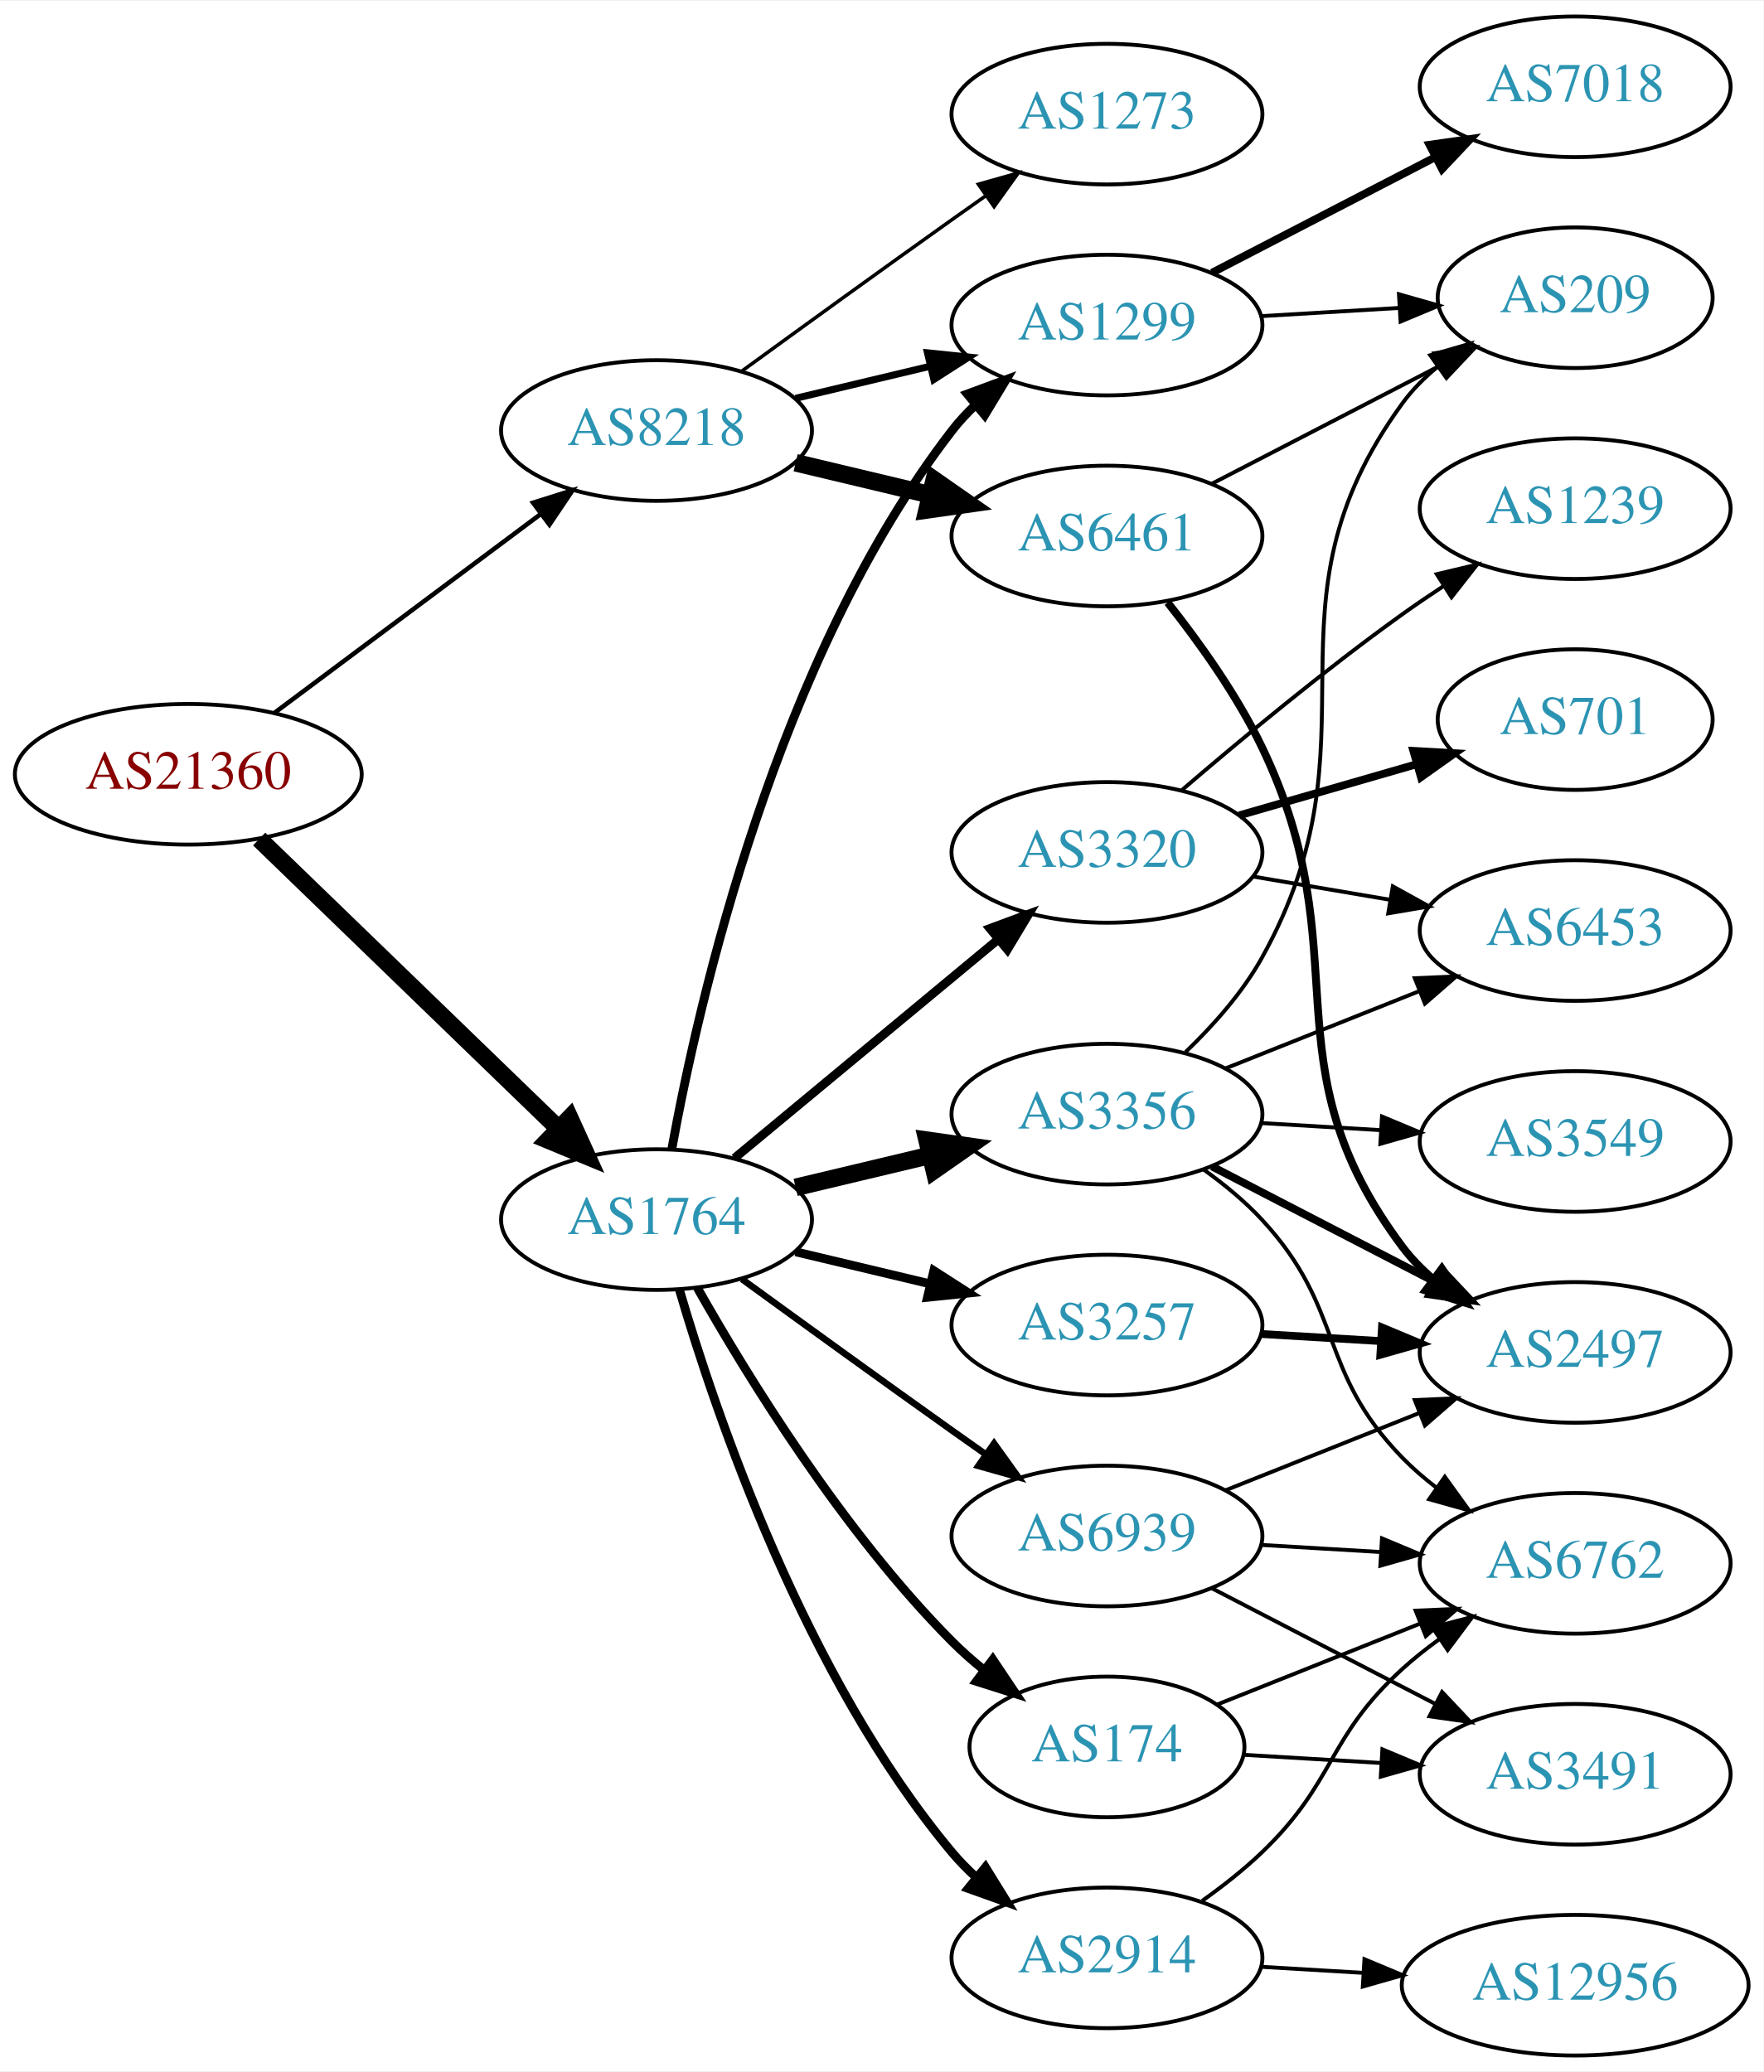
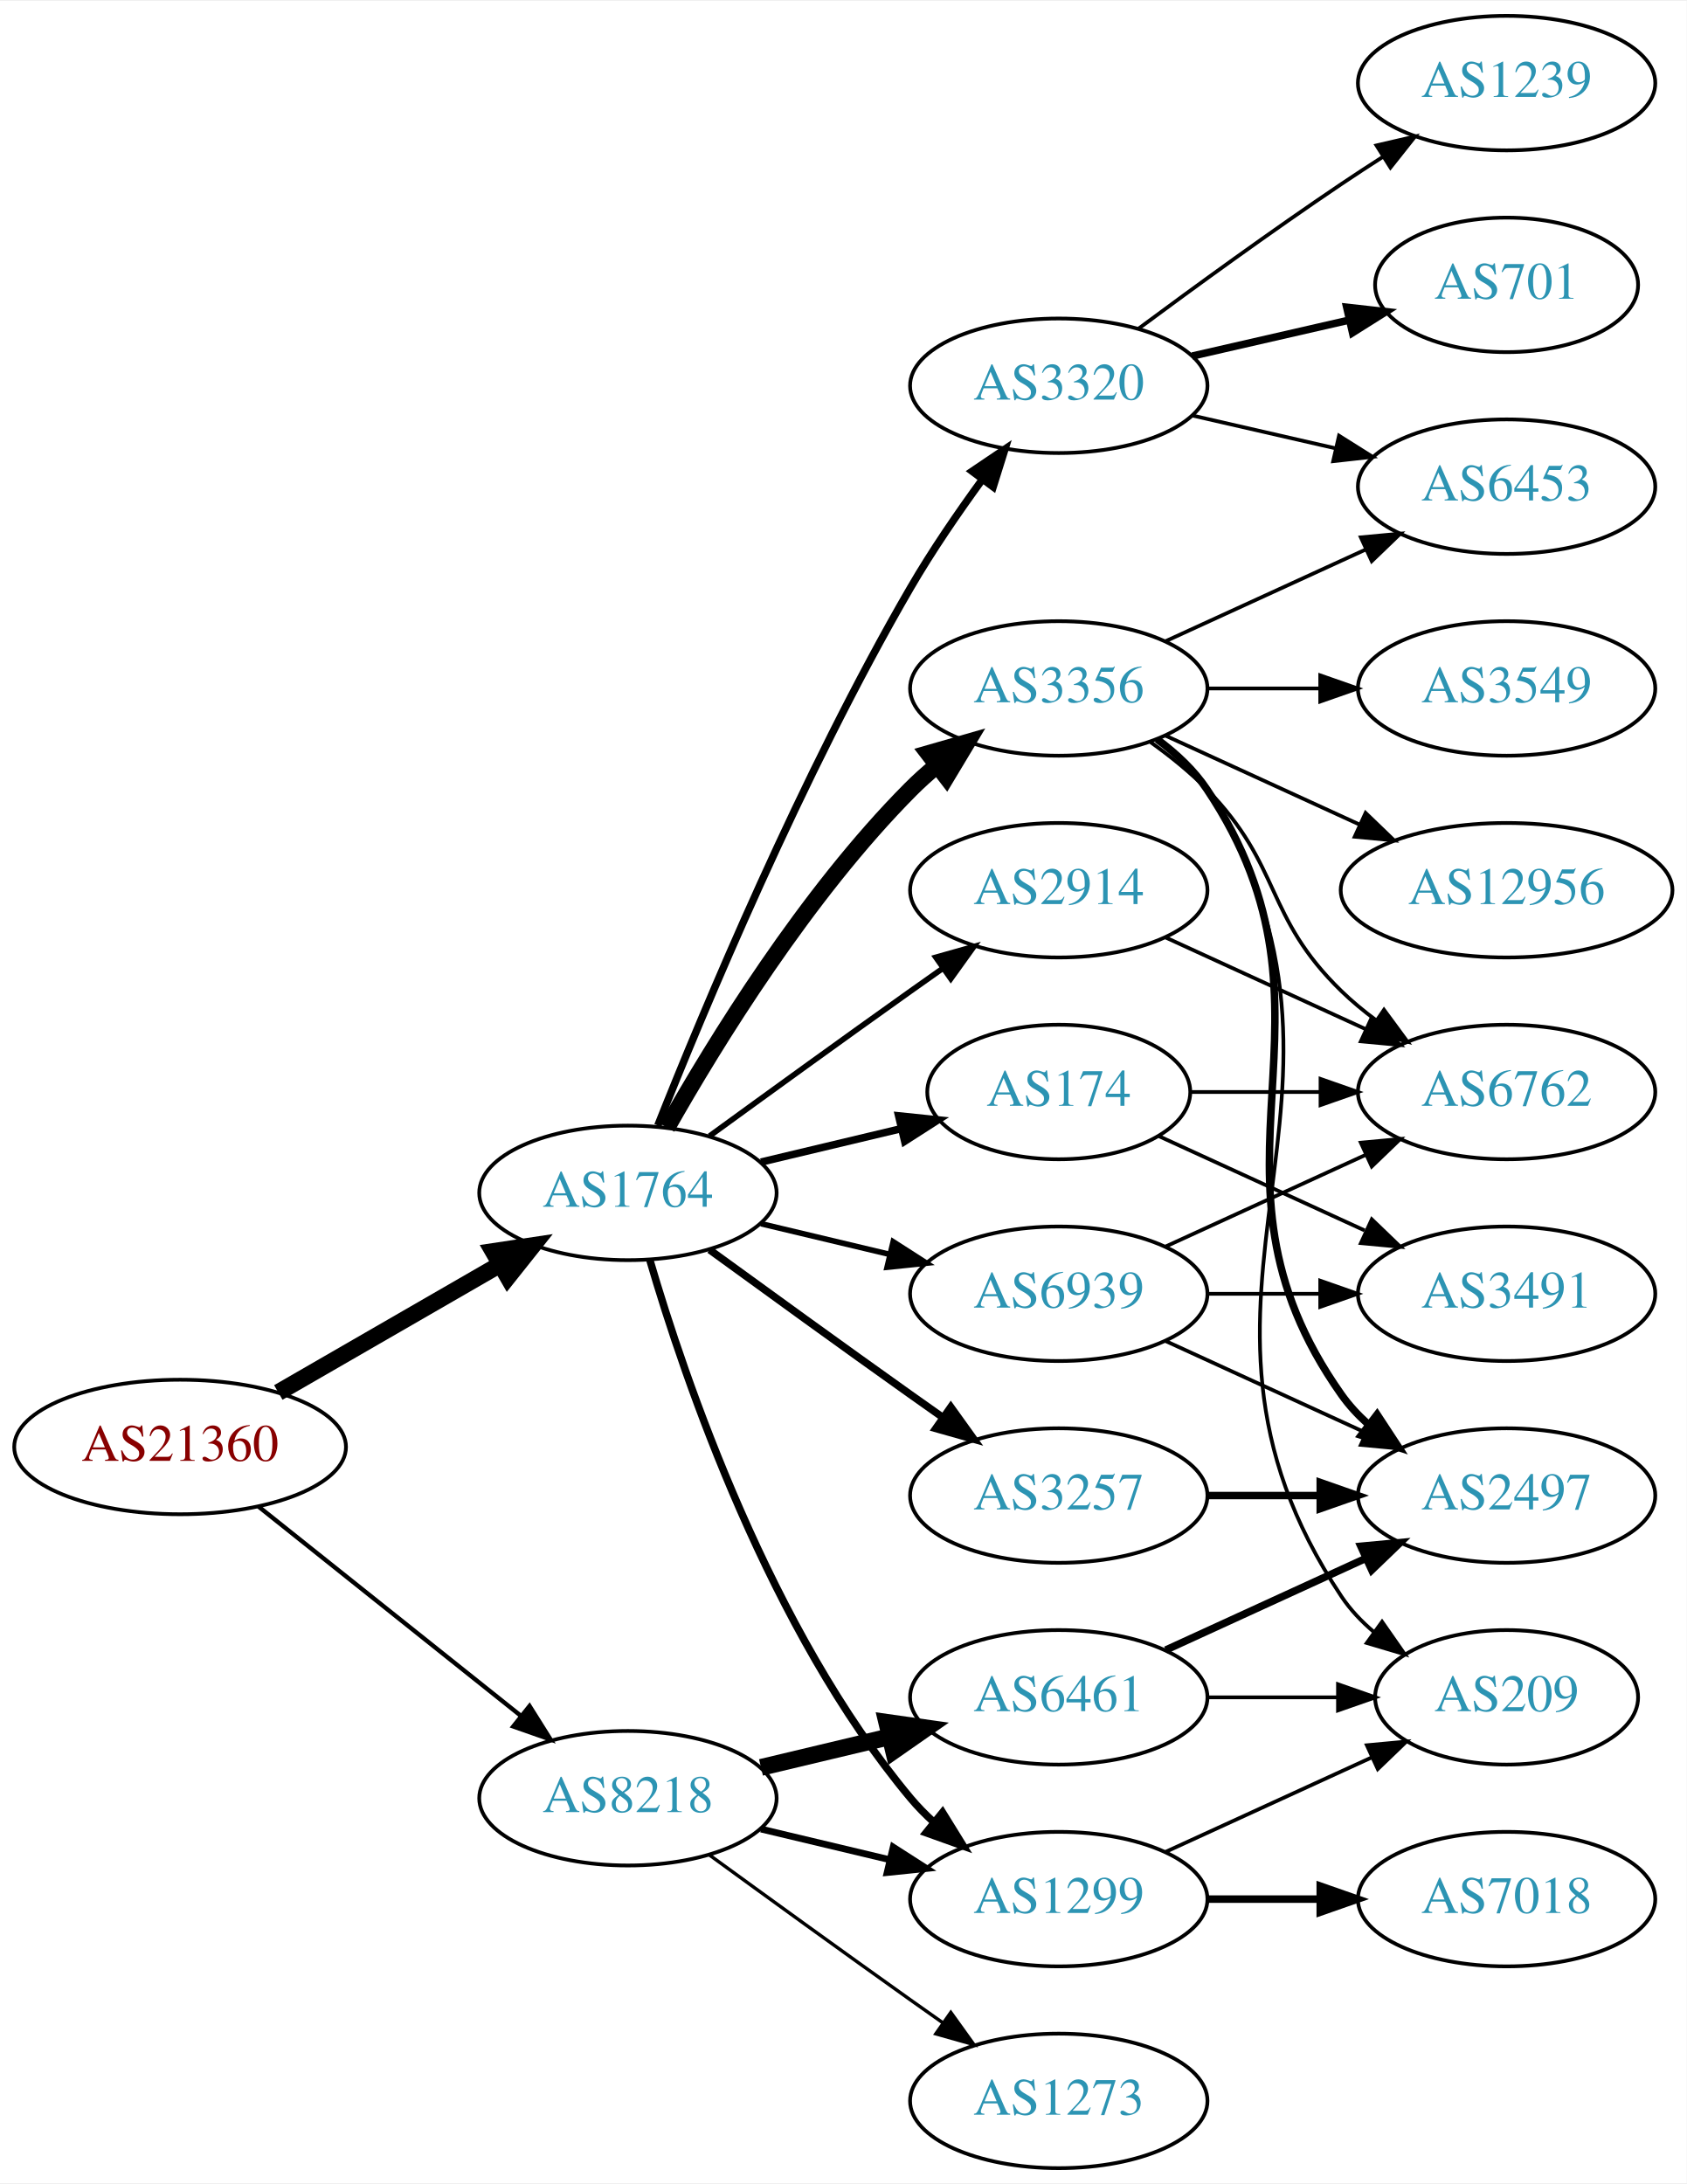
- <svg xmlns="http://www.w3.org/2000/svg" xmlns:xlink="http://www.w3.org/1999/xlink" width="451pt" height="530pt" viewBox="0.00 0.00 451.37 530.00">
-   <g id="graph0" class="graph" transform="scale(1 1) rotate(0) translate(4 526)">
-     <polygon fill="white" stroke="none" points="-4,4 -4,-526 447.37,-526 447.37,4 -4,4" />
+ <svg xmlns="http://www.w3.org/2000/svg" xmlns:xlink="http://www.w3.org/1999/xlink" width="451pt" height="584pt" viewBox="0.00 0.00 451.37 584.00">
+   <g id="graph0" class="graph" transform="scale(1 1) rotate(0) translate(4 580)">
+     <polygon fill="white" stroke="none" points="-4,4 -4,-580 447.37,-580 447.37,4 -4,4" />
    <g id="node1" class="node">
      <g id="a_node1">
        <a xlink:href="/asn/21360" xlink:title="AS21360 ~ Horneckgasse 8 [AT]">
-           <ellipse fill="#ffffff" stroke="black" cx="44.196" cy="-328" rx="44.393" ry="18" />
-           <text text-anchor="middle" x="44.196" y="-324.3" font-family="Times,serif" font-size="14.00" fill="#880000">AS21360</text>
+           <ellipse fill="#ffffff" stroke="black" cx="44.196" cy="-193" rx="44.393" ry="18" />
+           <text text-anchor="middle" x="44.196" y="-189.3" font-family="Times,serif" font-size="14.00" fill="#880000">AS21360</text>
        </a>
      </g>
    </g>
    <g id="node2" class="node">
      <g id="a_node2">
        <a xlink:href="/asn/1764" xlink:title="AS1764 ~ NEXTLAYER-AS [AT]">
-           <ellipse fill="#ffffff" stroke="black" cx="164.039" cy="-214" rx="39.794" ry="18" />
-           <text text-anchor="middle" x="164.039" y="-210.3" font-family="Times,serif" font-size="14.00" fill="#2c94b3">AS1764</text>
+           <ellipse fill="#ffffff" stroke="black" cx="164.039" cy="-261" rx="39.794" ry="18" />
+           <text text-anchor="middle" x="164.039" y="-257.3" font-family="Times,serif" font-size="14.00" fill="#2c94b3">AS1764</text>
        </a>
      </g>
    </g>
    <g id="edge1" class="edge">
-       <path fill="none" stroke="black" stroke-width="4.5" d="M62.331,-311.423C82.519,-291.894 116.19,-259.321 138.986,-237.269" />
-       <polygon fill="black" stroke="black" stroke-width="4.5" points="141.815,-240.01 146.264,-230.227 136.339,-234.35 141.815,-240.01" />
+       <path fill="none" stroke="black" stroke-width="4.5" d="M70.476,-207.588C87.796,-217.582 110.947,-230.941 129.763,-241.799" />
+       <polygon fill="black" stroke="black" stroke-width="4.5" points="127.978,-245.314 138.607,-246.902 131.914,-238.493 127.978,-245.314" />
    </g>
    <g id="node3" class="node">
      <g id="a_node3">
        <a xlink:href="/asn/8218" xlink:title="AS8218 ~ legacy Neotelecoms [FR]">
-           <ellipse fill="#ffffff" stroke="black" cx="164.039" cy="-416" rx="39.794" ry="18" />
-           <text text-anchor="middle" x="164.039" y="-412.3" font-family="Times,serif" font-size="14.00" fill="#2c94b3">AS8218</text>
+           <ellipse fill="#ffffff" stroke="black" cx="164.039" cy="-99" rx="39.794" ry="18" />
+           <text text-anchor="middle" x="164.039" y="-95.3" font-family="Times,serif" font-size="14.00" fill="#2c94b3">AS8218</text>
        </a>
      </g>
    </g>
    <g id="edge2" class="edge">
-       <path fill="none" stroke="black" stroke-width="1.161" d="M66.264,-343.733C85.233,-357.898 113.278,-378.841 134.3,-394.54" />
-       <polygon fill="black" stroke="black" stroke-width="1.161" points="132.441,-397.519 142.548,-400.698 136.63,-391.911 132.441,-397.519" />
+       <path fill="none" stroke="black" stroke-width="1.161" d="M65.186,-177.054C84.518,-161.634 113.969,-138.141 135.512,-120.957" />
+       <polygon fill="black" stroke="black" stroke-width="1.161" points="137.708,-123.682 143.343,-114.71 133.343,-118.21 137.708,-123.682" />
    </g>
    <g id="node4" class="node">
      <g id="a_node4">
-         <a xlink:href="/asn/1299" xlink:title="AS1299 ~ Telia Carrier [EU]">
-           <ellipse fill="#ffffff" stroke="black" cx="279.332" cy="-443" rx="39.794" ry="18" />
-           <text text-anchor="middle" x="279.332" y="-439.3" font-family="Times,serif" font-size="14.00" fill="#2c94b3">AS1299</text>
+         <a xlink:href="/asn/2914" xlink:title="AS2914 ~ NTT America, Inc. [US]">
+           <ellipse fill="#ffffff" stroke="black" cx="279.332" cy="-342" rx="39.794" ry="18" />
+           <text text-anchor="middle" x="279.332" y="-338.3" font-family="Times,serif" font-size="14.00" fill="#2c94b3">AS2914</text>
        </a>
      </g>
    </g>
    <g id="edge3" class="edge">
-       <path fill="none" stroke="black" stroke-width="2.25" d="M167.933,-231.953C174.734,-269.508 194.674,-357.701 239.685,-416 241.467,-418.308 243.501,-420.496 245.683,-422.554" />
-       <polygon fill="black" stroke="black" stroke-width="2.25" points="243.581,-425.357 253.519,-429.029 248.04,-419.961 243.581,-425.357" />
+       <path fill="none" stroke="black" stroke-width="1.5" d="M185.887,-276.222C200.821,-287.091 221.435,-302.025 239.685,-315 242.506,-317.005 245.449,-319.085 248.397,-321.159" />
+       <polygon fill="black" stroke="black" stroke-width="1.5" points="246.424,-324.05 256.621,-326.926 250.443,-318.319 246.424,-324.05" />
    </g>
    <g id="node5" class="node">
      <g id="a_node5">
-         <a xlink:href="/asn/2914" xlink:title="AS2914 ~ NTT America, Inc. [US]">
-           <ellipse fill="#ffffff" stroke="black" cx="279.332" cy="-25" rx="39.794" ry="18" />
-           <text text-anchor="middle" x="279.332" y="-21.3" font-family="Times,serif" font-size="14.00" fill="#2c94b3">AS2914</text>
+         <a xlink:href="/asn/174" xlink:title="AS174 ~ Cogent Communications [US]">
+           <ellipse fill="#ffffff" stroke="black" cx="279.332" cy="-288" rx="35.194" ry="18" />
+           <text text-anchor="middle" x="279.332" y="-284.3" font-family="Times,serif" font-size="14.00" fill="#2c94b3">AS174</text>
        </a>
      </g>
    </g>
    <g id="edge4" class="edge">
-       <path fill="none" stroke="black" stroke-width="2.25" d="M169.913,-195.998C179.227,-164.156 202.043,-97.019 239.685,-52 241.555,-49.763 243.654,-47.626 245.88,-45.604" />
-       <polygon fill="black" stroke="black" stroke-width="2.25" points="248.227,-48.208 253.799,-39.196 243.823,-42.766 248.227,-48.208" />
+       <path fill="none" stroke="black" stroke-width="2" d="M199.646,-269.248C211.44,-272.058 224.745,-275.229 237.013,-278.153" />
+       <polygon fill="black" stroke="black" stroke-width="2" points="236.479,-281.624 247.018,-280.537 238.101,-274.814 236.479,-281.624" />
    </g>
    <g id="node6" class="node">
      <g id="a_node6">
        <a xlink:href="/asn/3356" xlink:title="AS3356 ~ Level 3 Parent, LLC [US]">
-           <ellipse fill="#ffffff" stroke="black" cx="279.332" cy="-241" rx="39.794" ry="18" />
-           <text text-anchor="middle" x="279.332" y="-237.3" font-family="Times,serif" font-size="14.00" fill="#2c94b3">AS3356</text>
+           <ellipse fill="#ffffff" stroke="black" cx="279.332" cy="-396" rx="39.794" ry="18" />
+           <text text-anchor="middle" x="279.332" y="-392.3" font-family="Times,serif" font-size="14.00" fill="#2c94b3">AS3356</text>
        </a>
      </g>
    </g>
    <g id="edge5" class="edge">
-       <path fill="none" stroke="black" stroke-width="4.5" d="M199.646,-222.248C210.517,-224.838 222.671,-227.735 234.114,-230.462" />
-       <polygon fill="black" stroke="black" stroke-width="4.5" points="233.296,-234.315 243.936,-232.803 235.122,-226.654 233.296,-234.315" />
+       <path fill="none" stroke="black" stroke-width="4.5" d="M174.498,-278.49C187.28,-301.096 211.712,-340.886 239.685,-369 241.796,-371.121 244.092,-373.188 246.477,-375.171" />
+       <polygon fill="black" stroke="black" stroke-width="4.5" points="244.463,-378.589 254.793,-381.556 249.259,-372.343 244.463,-378.589" />
    </g>
    <g id="node7" class="node">
      <g id="a_node7">
-         <a xlink:href="/asn/174" xlink:title="AS174 ~ Cogent Communications [US]">
-           <ellipse fill="#ffffff" stroke="black" cx="279.332" cy="-79" rx="35.194" ry="18" />
-           <text text-anchor="middle" x="279.332" y="-75.3" font-family="Times,serif" font-size="14.00" fill="#2c94b3">AS174</text>
+         <a xlink:href="/asn/3257" xlink:title="AS3257 ~ GTT [DE]">
+           <ellipse fill="#ffffff" stroke="black" cx="279.332" cy="-180" rx="39.794" ry="18" />
+           <text text-anchor="middle" x="279.332" y="-176.3" font-family="Times,serif" font-size="14.00" fill="#2c94b3">AS3257</text>
        </a>
      </g>
    </g>
    <g id="edge6" class="edge">
-       <path fill="none" stroke="black" stroke-width="2.25" d="M174.498,-196.51C187.28,-173.904 211.712,-134.114 239.685,-106 242.185,-103.487 244.946,-101.051 247.807,-98.739" />
-       <polygon fill="black" stroke="black" stroke-width="2.25" points="250.108,-101.389 256.004,-92.587 245.905,-95.79 250.108,-101.389" />
+       <path fill="none" stroke="black" stroke-width="2" d="M185.887,-245.778C200.821,-234.909 221.435,-219.975 239.685,-207 242.506,-204.995 245.449,-202.915 248.397,-200.841" />
+       <polygon fill="black" stroke="black" stroke-width="2" points="250.443,-203.681 256.621,-195.074 246.424,-197.95 250.443,-203.681" />
    </g>
    <g id="node8" class="node">
      <g id="a_node8">
-         <a xlink:href="/asn/3257" xlink:title="AS3257 ~ GTT [DE]">
-           <ellipse fill="#ffffff" stroke="black" cx="279.332" cy="-187" rx="39.794" ry="18" />
-           <text text-anchor="middle" x="279.332" y="-183.3" font-family="Times,serif" font-size="14.00" fill="#2c94b3">AS3257</text>
+         <a xlink:href="/asn/3320" xlink:title="AS3320 ~ DTAG [DE]">
+           <ellipse fill="#ffffff" stroke="black" cx="279.332" cy="-477" rx="39.794" ry="18" />
+           <text text-anchor="middle" x="279.332" y="-473.3" font-family="Times,serif" font-size="14.00" fill="#2c94b3">AS3320</text>
        </a>
      </g>
    </g>
    <g id="edge7" class="edge">
-       <path fill="none" stroke="black" stroke-width="2.25" d="M199.646,-205.752C210.517,-203.162 222.671,-200.265 234.114,-197.538" />
-       <polygon fill="black" stroke="black" stroke-width="2.25" points="235.02,-200.92 243.936,-195.197 233.397,-194.111 235.02,-200.92" />
+       <path fill="none" stroke="black" stroke-width="2" d="M172.042,-279.051C184.169,-309.57 210.587,-372.933 239.685,-423 245.392,-432.819 252.43,-443.078 258.929,-451.984" />
+       <polygon fill="black" stroke="black" stroke-width="2" points="256.155,-454.119 264.934,-460.05 261.77,-449.938 256.155,-454.119" />
    </g>
    <g id="node9" class="node">
      <g id="a_node9">
-         <a xlink:href="/asn/3320" xlink:title="AS3320 ~ DTAG [DE]">
-           <ellipse fill="#ffffff" stroke="black" cx="279.332" cy="-308" rx="39.794" ry="18" />
-           <text text-anchor="middle" x="279.332" y="-304.3" font-family="Times,serif" font-size="14.00" fill="#2c94b3">AS3320</text>
+         <a xlink:href="/asn/1299" xlink:title="AS1299 ~ Telia Carrier [EU]">
+           <ellipse fill="#ffffff" stroke="black" cx="279.332" cy="-72" rx="39.794" ry="18" />
+           <text text-anchor="middle" x="279.332" y="-68.3" font-family="Times,serif" font-size="14.00" fill="#2c94b3">AS1299</text>
        </a>
      </g>
    </g>
    <g id="edge8" class="edge">
-       <path fill="none" stroke="black" stroke-width="2.25" d="M184.001,-229.733C202.464,-245.052 230.7,-268.48 251.471,-285.713" />
-       <polygon fill="black" stroke="black" stroke-width="2.25" points="249.376,-288.523 259.307,-292.215 253.846,-283.136 249.376,-288.523" />
+       <path fill="none" stroke="black" stroke-width="2" d="M169.913,-242.998C179.227,-211.156 202.043,-144.019 239.685,-99 241.555,-96.763 243.654,-94.626 245.88,-92.604" />
+       <polygon fill="black" stroke="black" stroke-width="2" points="248.227,-95.207 253.799,-86.196 243.823,-89.766 248.227,-95.207" />
    </g>
    <g id="node10" class="node">
      <g id="a_node10">
        <a xlink:href="/asn/6939" xlink:title="AS6939 ~ Hurricane Electric LLC [US]">
-           <ellipse fill="#ffffff" stroke="black" cx="279.332" cy="-133" rx="39.794" ry="18" />
-           <text text-anchor="middle" x="279.332" y="-129.3" font-family="Times,serif" font-size="14.00" fill="#2c94b3">AS6939</text>
+           <ellipse fill="#ffffff" stroke="black" cx="279.332" cy="-234" rx="39.794" ry="18" />
+           <text text-anchor="middle" x="279.332" y="-230.3" font-family="Times,serif" font-size="14.00" fill="#2c94b3">AS6939</text>
        </a>
      </g>
    </g>
    <g id="edge9" class="edge">
-       <path fill="none" stroke="black" stroke-width="1.688" d="M185.887,-198.778C200.821,-187.909 221.435,-172.975 239.685,-160 242.506,-157.995 245.449,-155.915 248.397,-153.841" />
-       <polygon fill="black" stroke="black" stroke-width="1.688" points="250.443,-156.681 256.621,-148.074 246.424,-150.95 250.443,-156.681" />
+       <path fill="none" stroke="black" stroke-width="1.5" d="M199.646,-252.752C210.517,-250.162 222.671,-247.265 234.114,-244.538" />
+       <polygon fill="black" stroke="black" stroke-width="1.5" points="235.02,-247.92 243.936,-242.197 233.397,-241.111 235.02,-247.92" />
    </g>
    <g id="edge26" class="edge">
-       <path fill="none" stroke="black" stroke-width="1.8" d="M199.646,-424.248C210.517,-426.838 222.671,-429.735 234.114,-432.462" />
-       <polygon fill="black" stroke="black" stroke-width="1.8" points="233.397,-435.889 243.936,-434.803 235.02,-429.08 233.397,-435.889" />
+       <path fill="none" stroke="black" stroke-width="1.8" d="M199.646,-90.752C210.517,-88.162 222.671,-85.265 234.114,-82.538" />
+       <polygon fill="black" stroke="black" stroke-width="1.8" points="235.02,-85.92 243.936,-80.197 233.397,-79.111 235.02,-85.92" />
    </g>
    <g id="node21" class="node">
      <g id="a_node21">
        <a xlink:href="/asn/6461" xlink:title="AS6461 ~ Zayo Bandwidth [US]">
-           <ellipse fill="#ffffff" stroke="black" cx="279.332" cy="-389" rx="39.794" ry="18" />
-           <text text-anchor="middle" x="279.332" y="-385.3" font-family="Times,serif" font-size="14.00" fill="#2c94b3">AS6461</text>
+           <ellipse fill="#ffffff" stroke="black" cx="279.332" cy="-126" rx="39.794" ry="18" />
+           <text text-anchor="middle" x="279.332" y="-122.3" font-family="Times,serif" font-size="14.00" fill="#2c94b3">AS6461</text>
        </a>
      </g>
    </g>
    <g id="edge25" class="edge">
-       <path fill="none" stroke="black" stroke-width="4.5" d="M199.646,-407.752C210.517,-405.162 222.671,-402.265 234.114,-399.538" />
-       <polygon fill="black" stroke="black" stroke-width="4.5" points="235.122,-403.346 243.936,-397.197 233.296,-395.685 235.122,-403.346" />
+       <path fill="none" stroke="black" stroke-width="4.5" d="M199.646,-107.248C210.517,-109.838 222.671,-112.735 234.114,-115.462" />
+       <polygon fill="black" stroke="black" stroke-width="4.5" points="233.296,-119.315 243.936,-117.803 235.122,-111.654 233.296,-119.315" />
    </g>
    <g id="node22" class="node">
      <g id="a_node22">
        <a xlink:href="/asn/1273" xlink:title="AS1273 ~ Vodafone Group PLC [EU]">
-           <ellipse fill="#ffffff" stroke="black" cx="279.332" cy="-497" rx="39.794" ry="18" />
-           <text text-anchor="middle" x="279.332" y="-493.3" font-family="Times,serif" font-size="14.00" fill="#2c94b3">AS1273</text>
+           <ellipse fill="#ffffff" stroke="black" cx="279.332" cy="-18" rx="39.794" ry="18" />
+           <text text-anchor="middle" x="279.332" y="-14.3" font-family="Times,serif" font-size="14.00" fill="#2c94b3">AS1273</text>
        </a>
      </g>
    </g>
    <g id="edge27" class="edge">
-       <path fill="none" stroke="black" stroke-width="0.9" d="M185.887,-431.222C200.821,-442.091 221.435,-457.025 239.685,-470 242.506,-472.005 245.449,-474.085 248.397,-476.159" />
-       <polygon fill="black" stroke="black" stroke-width="0.9" points="246.424,-479.05 256.621,-481.926 250.443,-473.319 246.424,-479.05" />
-     </g>
-     <g id="node15" class="node">
-       <g id="a_node15">
-         <a xlink:href="/asn/209" xlink:title="AS209 ~ CenturyLink Communications, LLC [US]">
-           <ellipse fill="#ffffff" stroke="black" cx="399.174" cy="-450" rx="35.194" ry="18" />
-           <text text-anchor="middle" x="399.174" y="-446.3" font-family="Times,serif" font-size="14.00" fill="#2c94b3">AS209</text>
-         </a>
-       </g>
-     </g>
-     <g id="edge24" class="edge">
-       <path fill="none" stroke="black" d="M318.918,-445.292C330.121,-445.958 342.443,-446.689 353.963,-447.374" />
-       <polygon fill="black" stroke="black" points="354.072,-450.886 364.262,-447.986 354.487,-443.899 354.072,-450.886" />
-     </g>
-     <g id="node20" class="node">
-       <g id="a_node20">
-         <a xlink:href="/asn/7018" xlink:title="AS7018 ~ AT&amp;T Services, Inc. [US]">
-           <ellipse fill="#ffffff" stroke="black" cx="399.174" cy="-504" rx="39.794" ry="18" />
-           <text text-anchor="middle" x="399.174" y="-500.3" font-family="Times,serif" font-size="14.00" fill="#2c94b3">AS7018</text>
-         </a>
-       </g>
-     </g>
-     <g id="edge23" class="edge">
-       <path fill="none" stroke="black" stroke-width="2" d="M306.193,-456.387C323.001,-465.087 345.116,-476.535 363.449,-486.025" />
-       <polygon fill="black" stroke="black" stroke-width="2" points="361.884,-489.156 372.373,-490.645 365.102,-482.939 361.884,-489.156" />
+       <path fill="none" stroke="black" stroke-width="0.9" d="M185.887,-83.778C200.821,-72.909 221.435,-57.975 239.685,-45 242.506,-42.995 245.449,-40.915 248.397,-38.841" />
+       <polygon fill="black" stroke="black" stroke-width="0.9" points="250.443,-41.681 256.621,-33.074 246.424,-35.95 250.443,-41.681" />
    </g>
    <g id="node11" class="node">
      <g id="a_node11">
        <a xlink:href="/asn/6762" xlink:title="AS6762 ~ TELECOM ITALIA SPARKLE S.p.A. [IT]">
-           <ellipse fill="#ffffff" stroke="black" cx="399.174" cy="-126" rx="39.794" ry="18" />
-           <text text-anchor="middle" x="399.174" y="-122.3" font-family="Times,serif" font-size="14.00" fill="#2c94b3">AS6762</text>
-         </a>
-       </g>
-     </g>
-     <g id="edge15" class="edge">
-       <path fill="none" stroke="black" d="M303.712,-39.605C308.977,-43.355 314.366,-47.586 318.978,-52 337.987,-70.194 335.51,-81.299 354.978,-99 357.912,-101.668 361.144,-104.23 364.479,-106.641" />
-       <polygon fill="black" stroke="black" points="362.623,-109.61 372.871,-112.297 366.535,-103.806 362.623,-109.61" />
-     </g>
-     <g id="node16" class="node">
-       <g id="a_node16">
-         <a xlink:href="/asn/12956" xlink:title="AS12956 ~ TELXIUS [ES]">
-           <ellipse fill="#ffffff" stroke="black" cx="399.174" cy="-18" rx="44.393" ry="18" />
-           <text text-anchor="middle" x="399.174" y="-14.3" font-family="Times,serif" font-size="14.00" fill="#2c94b3">AS12956</text>
-         </a>
-       </g>
-     </g>
-     <g id="edge16" class="edge">
-       <path fill="none" stroke="black" d="M318.918,-22.708C327.216,-22.215 336.128,-21.686 344.873,-21.166" />
-       <polygon fill="black" stroke="black" points="345.24,-24.651 355.015,-20.564 344.825,-17.663 345.24,-24.651" />
+           <ellipse fill="#ffffff" stroke="black" cx="399.174" cy="-288" rx="39.794" ry="18" />
+           <text text-anchor="middle" x="399.174" y="-284.3" font-family="Times,serif" font-size="14.00" fill="#2c94b3">AS6762</text>
+         </a>
+       </g>
+     </g>
+     <g id="edge24" class="edge">
+       <path fill="none" stroke="black" d="M307.96,-329.339C323.917,-322.027 344.188,-312.739 361.471,-304.819" />
+       <polygon fill="black" stroke="black" points="363.085,-307.929 370.718,-300.581 360.169,-301.565 363.085,-307.929" />
+     </g>
+     <g id="edge23" class="edge">
+       <path fill="none" stroke="black" d="M314.733,-288C325.557,-288 337.725,-288 349.352,-288" />
+       <polygon fill="black" stroke="black" points="349.383,-291.5 359.383,-288 349.383,-284.5 349.383,-291.5" />
+     </g>
+     <g id="node20" class="node">
+       <g id="a_node20">
+         <a xlink:href="/asn/3491" xlink:title="AS3491 ~ PCCW Global, Inc. [US]">
+           <ellipse fill="#ffffff" stroke="black" cx="399.174" cy="-234" rx="39.794" ry="18" />
+           <text text-anchor="middle" x="399.174" y="-230.3" font-family="Times,serif" font-size="14.00" fill="#2c94b3">AS3491</text>
+         </a>
+       </g>
+     </g>
+     <g id="edge22" class="edge">
+       <path fill="none" stroke="black" d="M306.193,-276.149C322.313,-268.762 343.316,-259.138 361.181,-250.952" />
+       <polygon fill="black" stroke="black" points="363.099,-253.923 370.732,-246.575 360.183,-247.559 363.099,-253.923" />
    </g>
    <g id="edge10" class="edge">
-       <path fill="none" stroke="black" d="M304.11,-226.786C309.358,-223.02 314.64,-218.684 318.978,-214 340.369,-190.903 333.004,-175.542 354.978,-153 357.602,-150.309 360.545,-147.767 363.629,-145.399" />
-       <polygon fill="black" stroke="black" points="365.804,-148.149 372,-139.554 361.797,-142.409 365.804,-148.149" />
+       <path fill="none" stroke="black" d="M303.926,-381.611C309.182,-377.852 314.513,-373.563 318.978,-369 339.151,-348.383 334.285,-335.094 354.978,-315 357.823,-312.237 360.997,-309.614 364.297,-307.166" />
+       <polygon fill="black" stroke="black" points="366.363,-309.994 372.645,-301.462 362.414,-304.214 366.363,-309.994" />
    </g>
    <g id="node12" class="node">
      <g id="a_node12">
-         <a xlink:href="/asn/6453" xlink:title="AS6453 ~ TATA COMMUNICATIONS (AMERICA) INC [US]">
-           <ellipse fill="#ffffff" stroke="black" cx="399.174" cy="-288" rx="39.794" ry="18" />
-           <text text-anchor="middle" x="399.174" y="-284.3" font-family="Times,serif" font-size="14.00" fill="#2c94b3">AS6453</text>
+         <a xlink:href="/asn/12956" xlink:title="AS12956 ~ TELXIUS [ES]">
+           <ellipse fill="#ffffff" stroke="black" cx="399.174" cy="-342" rx="44.393" ry="18" />
+           <text text-anchor="middle" x="399.174" y="-338.3" font-family="Times,serif" font-size="14.00" fill="#2c94b3">AS12956</text>
        </a>
      </g>
    </g>
    <g id="edge11" class="edge">
-       <path fill="none" stroke="black" d="M309.764,-252.739C324.668,-258.683 342.964,-265.98 359.038,-272.391" />
-       <polygon fill="black" stroke="black" points="358.123,-275.794 368.708,-276.248 360.716,-269.292 358.123,-275.794" />
+       <path fill="none" stroke="black" d="M307.96,-383.339C323.458,-376.238 343.025,-367.272 359.971,-359.506" />
+       <polygon fill="black" stroke="black" points="361.441,-362.683 369.074,-355.335 358.525,-356.319 361.441,-362.683" />
    </g>
    <g id="node13" class="node">
      <g id="a_node13">
        <a xlink:href="/asn/2497" xlink:title="AS2497 ~ Internet Initiative Japan Inc. [JP]">
          <ellipse fill="#ffffff" stroke="black" cx="399.174" cy="-180" rx="39.794" ry="18" />
          <text text-anchor="middle" x="399.174" y="-176.3" font-family="Times,serif" font-size="14.00" fill="#2c94b3">AS2497</text>
        </a>
      </g>
    </g>
    <g id="edge12" class="edge">
-       <path fill="none" stroke="black" stroke-width="2" d="M306.193,-227.613C323.001,-218.913 345.116,-207.465 363.449,-197.975" />
-       <polygon fill="black" stroke="black" stroke-width="2" points="365.102,-201.061 372.373,-193.355 361.884,-194.844 365.102,-201.061" />
+       <path fill="none" stroke="black" stroke-width="2" d="M305.651,-382.393C310.707,-378.649 315.518,-374.169 318.978,-369 360.003,-307.706 312.399,-267.225 354.978,-207 356.969,-204.184 359.356,-201.599 361.972,-199.24" />
+       <polygon fill="black" stroke="black" stroke-width="2" points="364.525,-201.694 370.34,-192.838 360.271,-196.135 364.525,-201.694" />
    </g>
    <g id="node14" class="node">
      <g id="a_node14">
        <a xlink:href="/asn/3549" xlink:title="AS3549 ~ Level 3 Parent, LLC [US]">
-           <ellipse fill="#ffffff" stroke="black" cx="399.174" cy="-234" rx="39.794" ry="18" />
-           <text text-anchor="middle" x="399.174" y="-230.3" font-family="Times,serif" font-size="14.00" fill="#2c94b3">AS3549</text>
+           <ellipse fill="#ffffff" stroke="black" cx="399.174" cy="-396" rx="39.794" ry="18" />
+           <text text-anchor="middle" x="399.174" y="-392.3" font-family="Times,serif" font-size="14.00" fill="#2c94b3">AS3549</text>
        </a>
      </g>
    </g>
    <g id="edge13" class="edge">
-       <path fill="none" stroke="black" d="M318.918,-238.708C328.684,-238.128 339.301,-237.497 349.495,-236.892" />
-       <polygon fill="black" stroke="black" points="349.727,-240.384 359.501,-236.297 349.311,-233.396 349.727,-240.384" />
+       <path fill="none" stroke="black" d="M319.244,-396C328.798,-396 339.147,-396 349.11,-396" />
+       <polygon fill="black" stroke="black" points="349.302,-399.5 359.302,-396 349.302,-392.5 349.302,-399.5" />
+     </g>
+     <g id="node15" class="node">
+       <g id="a_node15">
+         <a xlink:href="/asn/6453" xlink:title="AS6453 ~ TATA COMMUNICATIONS (AMERICA) INC [US]">
+           <ellipse fill="#ffffff" stroke="black" cx="399.174" cy="-450" rx="39.794" ry="18" />
+           <text text-anchor="middle" x="399.174" y="-446.3" font-family="Times,serif" font-size="14.00" fill="#2c94b3">AS6453</text>
+         </a>
+       </g>
    </g>
    <g id="edge14" class="edge">
-       <path fill="none" stroke="black" d="M299.457,-256.896C306.515,-263.663 313.997,-272.058 318.978,-281 350.662,-337.878 316.608,-370.4 354.978,-423 357.499,-426.456 360.61,-429.571 363.998,-432.348" />
-       <polygon fill="black" stroke="black" points="362.079,-435.279 372.257,-438.223 366.137,-429.575 362.079,-435.279" />
-     </g>
-     <g id="edge22" class="edge">
-       <path fill="none" stroke="black" d="M307.663,-89.901C323.009,-96.021 342.414,-103.761 359.317,-110.502" />
-       <polygon fill="black" stroke="black" points="358.346,-113.883 368.931,-114.337 360.939,-107.381 358.346,-113.883" />
+       <path fill="none" stroke="black" d="M307.96,-408.661C323.917,-415.973 344.188,-425.261 361.471,-433.181" />
+       <polygon fill="black" stroke="black" points="360.169,-436.435 370.718,-437.419 363.085,-430.071 360.169,-436.435" />
+     </g>
+     <g id="node16" class="node">
+       <g id="a_node16">
+         <a xlink:href="/asn/209" xlink:title="AS209 ~ CenturyLink Communications, LLC [US]">
+           <ellipse fill="#ffffff" stroke="black" cx="399.174" cy="-126" rx="35.194" ry="18" />
+           <text text-anchor="middle" x="399.174" y="-122.3" font-family="Times,serif" font-size="14.00" fill="#2c94b3">AS209</text>
+         </a>
+       </g>
+     </g>
+     <g id="edge15" class="edge">
+       <path fill="none" stroke="black" d="M305.858,-382.528C310.903,-378.777 315.658,-374.26 318.978,-369 370.928,-286.7 300.94,-233.944 354.978,-153 357.354,-149.442 360.374,-146.264 363.71,-143.451" />
+       <polygon fill="black" stroke="black" points="365.848,-146.224 371.914,-137.538 361.755,-140.545 365.848,-146.224" />
+     </g>
+     <g id="edge16" class="edge">
+       <path fill="none" stroke="black" stroke-width="2" d="M319.244,-180C328.798,-180 339.147,-180 349.11,-180" />
+       <polygon fill="black" stroke="black" stroke-width="2" points="349.302,-183.5 359.302,-180 349.302,-176.5 349.302,-183.5" />
+     </g>
+     <g id="edge19" class="edge">
+       <path fill="none" stroke="black" d="M315.051,-469.045C327.051,-466.296 340.672,-463.175 353.364,-460.267" />
+       <polygon fill="black" stroke="black" points="354.33,-463.636 363.296,-457.991 352.767,-456.813 354.33,-463.636" />
+     </g>
+     <g id="node17" class="node">
+       <g id="a_node17">
+         <a xlink:href="/asn/701" xlink:title="AS701 ~ UUNET [US]">
+           <ellipse fill="#ffffff" stroke="black" cx="399.174" cy="-504" rx="35.194" ry="18" />
+           <text text-anchor="middle" x="399.174" y="-500.3" font-family="Times,serif" font-size="14.00" fill="#2c94b3">AS701</text>
+         </a>
+       </g>
+     </g>
+     <g id="edge17" class="edge">
+       <path fill="none" stroke="black" stroke-width="2" d="M315.051,-484.955C328.143,-487.955 343.166,-491.396 356.806,-494.522" />
+       <polygon fill="black" stroke="black" stroke-width="2" points="356.384,-498.016 366.914,-496.838 357.948,-491.193 356.384,-498.016" />
+     </g>
+     <g id="node18" class="node">
+       <g id="a_node18">
+         <a xlink:href="/asn/1239" xlink:title="AS1239 ~ Sprint [US]">
+           <ellipse fill="#ffffff" stroke="black" cx="399.174" cy="-558" rx="39.794" ry="18" />
+           <text text-anchor="middle" x="399.174" y="-554.3" font-family="Times,serif" font-size="14.00" fill="#2c94b3">AS1239</text>
+         </a>
+       </g>
+     </g>
+     <g id="edge18" class="edge">
+       <path fill="none" stroke="black" d="M300.662,-492.277C315.524,-503.304 336.269,-518.407 354.978,-531 358.527,-533.389 362.277,-535.839 366.026,-538.242" />
+       <polygon fill="black" stroke="black" points="364.352,-541.325 374.674,-543.712 368.094,-535.409 364.352,-541.325" />
+     </g>
+     <g id="edge21" class="edge">
+       <path fill="none" stroke="black" d="M307.96,-84.661C324.377,-92.183 345.358,-101.798 362.955,-109.861" />
+       <polygon fill="black" stroke="black" points="361.783,-113.174 372.332,-114.158 364.7,-106.811 361.783,-113.174" />
    </g>
    <g id="node19" class="node">
      <g id="a_node19">
-         <a xlink:href="/asn/3491" xlink:title="AS3491 ~ PCCW Global, Inc. [US]">
+         <a xlink:href="/asn/7018" xlink:title="AS7018 ~ AT&amp;T Services, Inc. [US]">
          <ellipse fill="#ffffff" stroke="black" cx="399.174" cy="-72" rx="39.794" ry="18" />
-           <text text-anchor="middle" x="399.174" y="-68.3" font-family="Times,serif" font-size="14.00" fill="#2c94b3">AS3491</text>
-         </a>
-       </g>
-     </g>
-     <g id="edge21" class="edge">
-       <path fill="none" stroke="black" d="M314.417,-76.975C325.352,-76.326 337.685,-75.593 349.457,-74.894" />
-       <polygon fill="black" stroke="black" points="349.834,-78.378 359.608,-74.291 349.419,-71.39 349.834,-78.378" />
-     </g>
-     <g id="edge17" class="edge">
-       <path fill="none" stroke="black" stroke-width="2" d="M318.918,-184.708C328.684,-184.128 339.301,-183.497 349.495,-182.892" />
-       <polygon fill="black" stroke="black" stroke-width="2" points="349.727,-186.384 359.501,-182.297 349.311,-179.396 349.727,-186.384" />
+           <text text-anchor="middle" x="399.174" y="-68.3" font-family="Times,serif" font-size="14.00" fill="#2c94b3">AS7018</text>
+         </a>
+       </g>
    </g>
    <g id="edge20" class="edge">
-       <path fill="none" stroke="black" d="M316.65,-301.836C327.739,-299.954 340.086,-297.859 351.749,-295.879" />
-       <polygon fill="black" stroke="black" points="352.5,-299.302 361.773,-294.178 351.328,-292.401 352.5,-299.302" />
-     </g>
-     <g id="node17" class="node">
-       <g id="a_node17">
-         <a xlink:href="/asn/1239" xlink:title="AS1239 ~ Sprint [US]">
-           <ellipse fill="#ffffff" stroke="black" cx="399.174" cy="-396" rx="39.794" ry="18" />
-           <text text-anchor="middle" x="399.174" y="-392.3" font-family="Times,serif" font-size="14.00" fill="#2c94b3">AS1239</text>
-         </a>
-       </g>
-     </g>
-     <g id="edge18" class="edge">
-       <path fill="none" stroke="black" d="M298.53,-323.964C313.337,-336.682 334.982,-354.667 354.978,-369 358.374,-371.434 361.989,-373.89 365.624,-376.276" />
-       <polygon fill="black" stroke="black" points="363.746,-379.229 374.055,-381.674 367.521,-373.334 363.746,-379.229" />
-     </g>
-     <g id="node18" class="node">
-       <g id="a_node18">
-         <a xlink:href="/asn/701" xlink:title="AS701 ~ UUNET [US]">
-           <ellipse fill="#ffffff" stroke="black" cx="399.174" cy="-342" rx="35.194" ry="18" />
-           <text text-anchor="middle" x="399.174" y="-338.3" font-family="Times,serif" font-size="14.00" fill="#2c94b3">AS701</text>
-         </a>
-       </g>
-     </g>
-     <g id="edge19" class="edge">
-       <path fill="none" stroke="black" stroke-width="2" d="M313.157,-317.471C327.212,-321.526 343.749,-326.297 358.484,-330.549" />
-       <polygon fill="black" stroke="black" stroke-width="2" points="357.766,-333.984 368.345,-333.394 359.707,-327.259 357.766,-333.984" />
+       <path fill="none" stroke="black" stroke-width="2" d="M319.244,-72C328.798,-72 339.147,-72 349.11,-72" />
+       <polygon fill="black" stroke="black" stroke-width="2" points="349.302,-75.5 359.302,-72 349.302,-68.5 349.302,-75.5" />
+     </g>
+     <g id="edge32" class="edge">
+       <path fill="none" stroke="black" d="M307.96,-246.661C323.917,-253.973 344.188,-263.261 361.471,-271.181" />
+       <polygon fill="black" stroke="black" points="360.169,-274.435 370.718,-275.419 363.085,-268.071 360.169,-274.435" />
    </g>
    <g id="edge31" class="edge">
-       <path fill="none" stroke="black" d="M318.918,-130.708C328.684,-130.128 339.301,-129.497 349.495,-128.892" />
-       <polygon fill="black" stroke="black" points="349.727,-132.384 359.501,-128.297 349.311,-125.396 349.727,-132.384" />
+       <path fill="none" stroke="black" d="M307.96,-221.339C323.917,-214.027 344.188,-204.739 361.471,-196.819" />
+       <polygon fill="black" stroke="black" points="363.085,-199.929 370.718,-192.581 360.169,-193.565 363.085,-199.929" />
    </g>
    <g id="edge30" class="edge">
-       <path fill="none" stroke="black" d="M309.764,-144.739C324.668,-150.683 342.964,-157.98 359.038,-164.391" />
-       <polygon fill="black" stroke="black" points="358.123,-167.794 368.708,-168.248 360.716,-161.292 358.123,-167.794" />
-     </g>
-     <g id="edge32" class="edge">
-       <path fill="none" stroke="black" d="M306.193,-119.613C323.001,-110.913 345.116,-99.465 363.449,-89.975" />
-       <polygon fill="black" stroke="black" points="365.102,-93.061 372.373,-85.356 361.884,-86.844 365.102,-93.061" />
+       <path fill="none" stroke="black" d="M319.244,-234C328.798,-234 339.147,-234 349.11,-234" />
+       <polygon fill="black" stroke="black" points="349.302,-237.5 359.302,-234 349.302,-230.5 349.302,-237.5" />
    </g>
    <g id="edge28" class="edge">
-       <path fill="none" stroke="black" stroke-width="2" d="M294.864,-371.977C302.929,-361.802 312.59,-348.302 318.978,-335 344.559,-281.727 319.536,-254.289 354.978,-207 357.232,-203.992 359.928,-201.239 362.858,-198.739" />
-       <polygon fill="black" stroke="black" stroke-width="2" points="365.053,-201.469 371.013,-192.71 360.891,-195.84 365.053,-201.469" />
+       <path fill="none" stroke="black" stroke-width="2" d="M307.96,-138.661C323.917,-145.973 344.188,-155.261 361.471,-163.181" />
+       <polygon fill="black" stroke="black" stroke-width="2" points="360.169,-166.435 370.718,-167.419 363.085,-160.071 360.169,-166.435" />
    </g>
    <g id="edge29" class="edge">
-       <path fill="none" stroke="black" d="M306.193,-402.387C323.349,-411.267 346.033,-423.01 364.582,-432.611" />
-       <polygon fill="black" stroke="black" points="363.093,-435.782 373.583,-437.27 366.311,-429.565 363.093,-435.782" />
+       <path fill="none" stroke="black" d="M319.244,-126C330.331,-126 342.491,-126 353.873,-126" />
+       <polygon fill="black" stroke="black" points="354.055,-129.5 364.055,-126 354.055,-122.5 354.055,-129.5" />
    </g>
  </g>
</svg>
